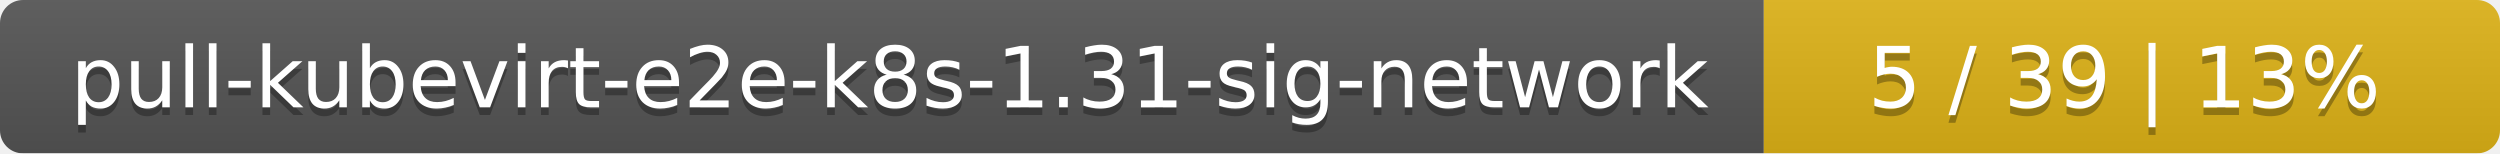
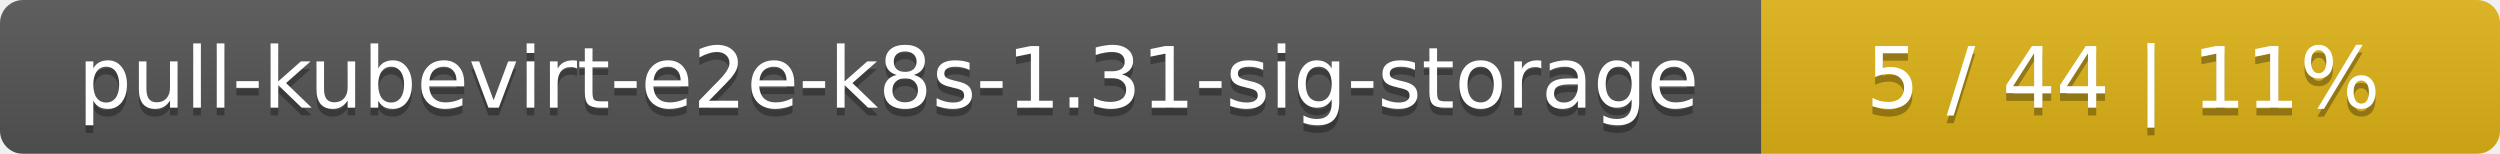
- <svg xmlns="http://www.w3.org/2000/svg" width="326" height="20">
+ <svg xmlns="http://www.w3.org/2000/svg" width="325" height="20">
  <linearGradient id="smooth" x2="0" y2="100%">
    <stop offset="0" stop-color="#bbb" stop-opacity=".1" />
    <stop offset="1" stop-opacity=".1" />
  </linearGradient>
  <mask id="round">
-     <rect width="326" height="20" rx="3" fill="#fff" />
+     <rect width="325" height="20" rx="3" fill="#fff" />
  </mask>
  <g mask="url(#round)">
-     <rect width="230" height="20" fill="#555" />
-     <rect x="230" width="96" height="20" fill="#dfb317" />
-     <rect width="326" height="20" fill="url(#smooth)" />
+     <rect width="229" height="20" fill="#555" />
+     <rect x="229" width="96" height="20" fill="#dfb317" />
+     <rect width="325" height="20" fill="url(#smooth)" />
  </g>
  <g fill="#fff" text-anchor="middle" font-family="DejaVu Sans,Verdana,Geneva,sans-serif" font-size="11">
-     <text x="116" y="15" fill="#010101" fill-opacity=".3">pull-kubevirt-e2e-k8s-1.31-sig-network</text>
-     <text x="116" y="14">pull-kubevirt-e2e-k8s-1.31-sig-network</text>
-     <text x="277" y="15" fill="#010101" fill-opacity=".3">5 / 39    |    13%</text>
-     <text x="277" y="14">5 / 39    |    13%</text>
+     <text x="115.5" y="15" fill="#010101" fill-opacity=".3">pull-kubevirt-e2e-k8s-1.31-sig-storage</text>
+     <text x="115.5" y="14">pull-kubevirt-e2e-k8s-1.31-sig-storage</text>
+     <text x="276" y="15" fill="#010101" fill-opacity=".3">5 / 44    |    11%</text>
+     <text x="276" y="14">5 / 44    |    11%</text>
  </g>
</svg>
